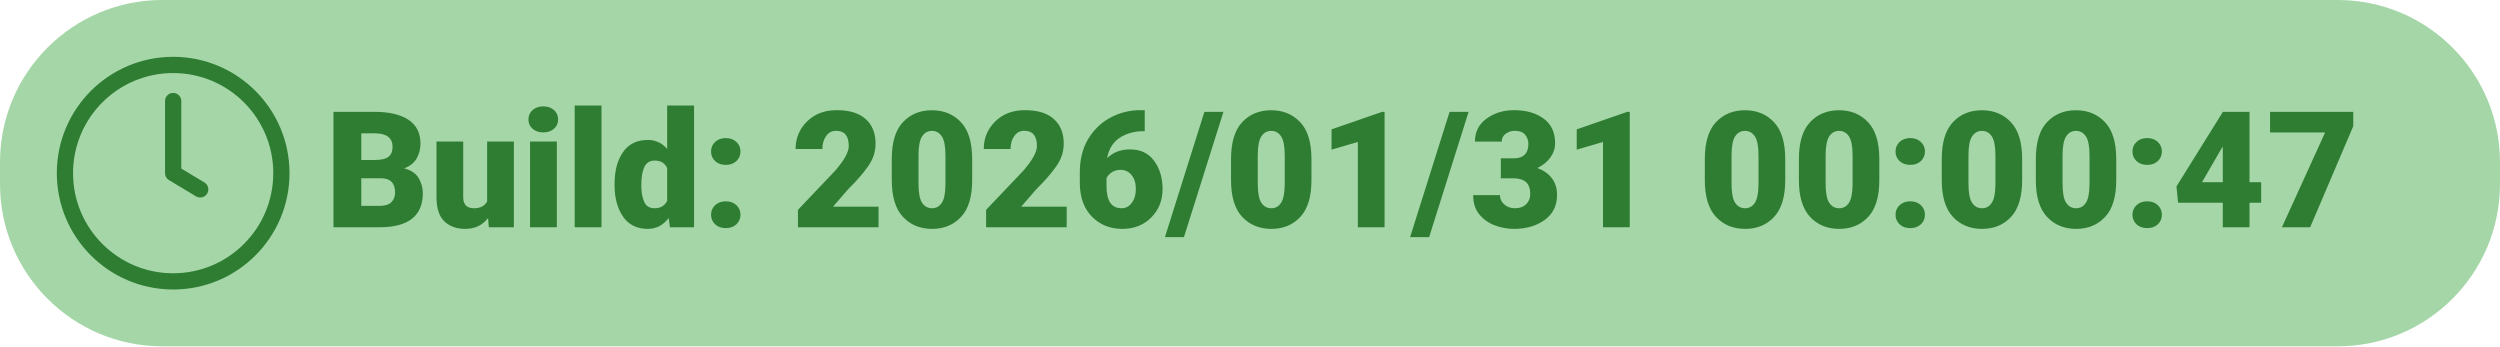
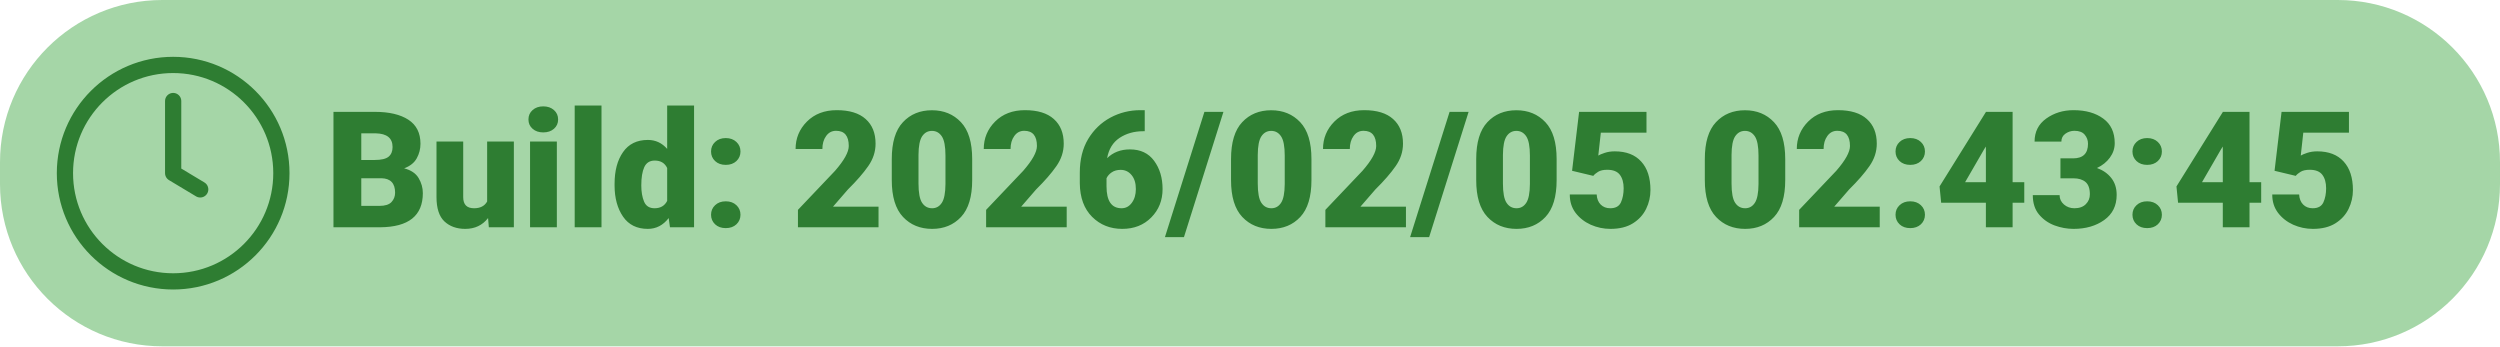
<svg xmlns="http://www.w3.org/2000/svg" width="462" height="64">
  <rect x="0" y="0" width="462" height="64" rx="30" ry="30" fill="#A5D6A7" />
  <g transform="translate(12, 12)">
    <circle cx="20" cy="20" r="20" fill="none" stroke="#2E7D32" stroke-width="3" />
    <path d="M20 6.67v13.33l5 3" stroke="#2E7D32" stroke-width="3" stroke-linecap="round" stroke-linejoin="round" fill="none" />
-     <text x="48" y="30" font-family="Roboto" font-size="30" font-weight="900" fill="#2E7D32">Build: 2026/01/31 00:00:47</text>
+     <text x="48" y="30" font-family="Roboto" font-size="30" font-weight="900" fill="#2E7D32">Build: 2026/02/05 02:43:45</text>
  </g>
</svg>
